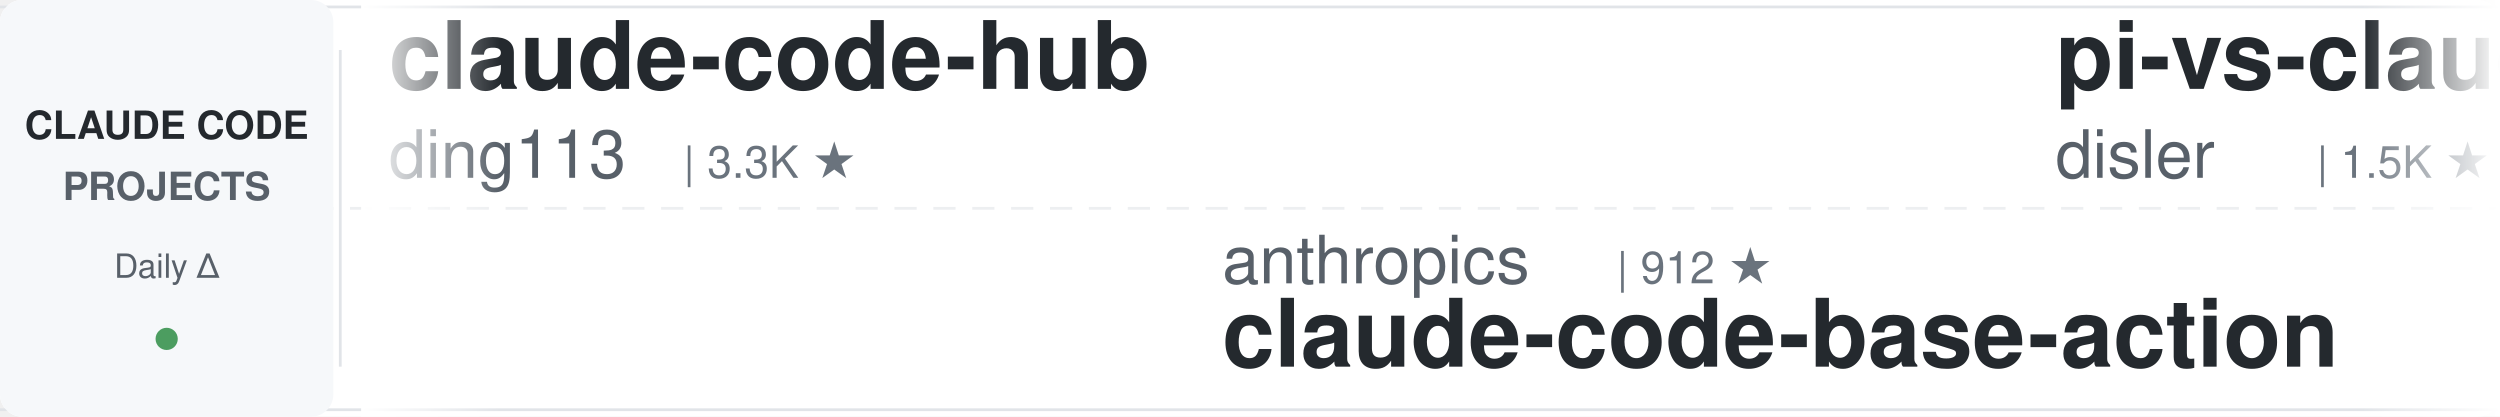
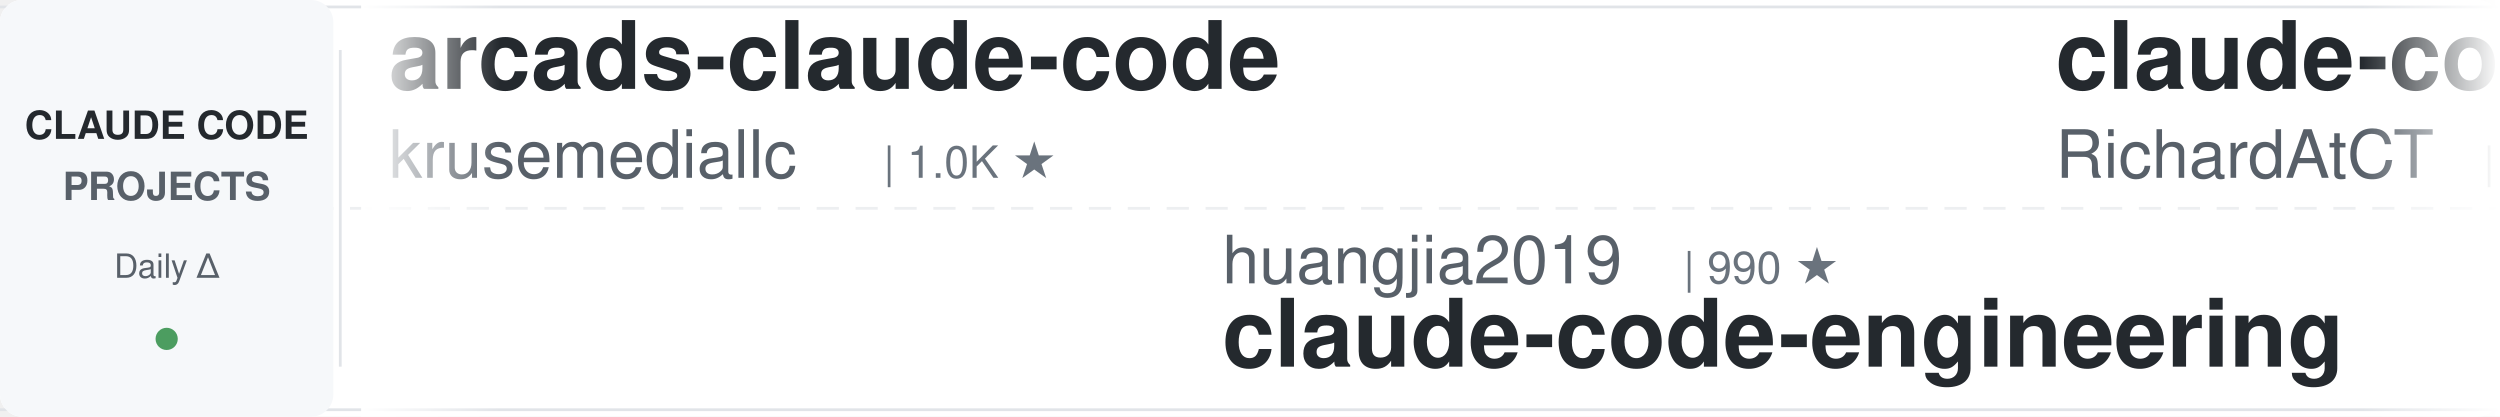
<svg xmlns="http://www.w3.org/2000/svg" width="900" height="150">
  <defs>
    <linearGradient id="leftFade" x1="0%" y1="0%" x2="100%" y2="0%">
      <stop offset="0%" style="stop-color:#ffffff;stop-opacity:1" />
      <stop offset="100%" style="stop-color:#ffffff;stop-opacity:0" />
    </linearGradient>
    <linearGradient id="rightFade" x1="0%" y1="0%" x2="100%" y2="0%">
      <stop offset="0%" style="stop-color:#ffffff;stop-opacity:0" />
      <stop offset="100%" style="stop-color:#ffffff;stop-opacity:1" />
    </linearGradient>
  </defs>
  <rect width="900" height="150" fill="#ffffff" rx="8" />
  <rect x="0" y="2" width="900" height="1" fill="#e1e4e8" />
  <rect x="0" y="147" width="900" height="1" fill="#e1e4e8" />
  <line x1="0" y1="75" x2="900" y2="75" stroke="#e1e4e8" stroke-width="1" stroke-dasharray="8 6" opacity="0.6" />
  <rect x="0" y="0" width="120" height="150" fill="#f6f8fa" rx="8" />
  <text x="60" y="50" font-family="-apple-system, BlinkMacSystemFont, 'Segoe UI', Helvetica, Arial, sans-serif" font-size="14" font-weight="600" fill="#24292e" text-anchor="middle">CLAUDE CODE</text>
  <text x="60" y="72" font-family="-apple-system, BlinkMacSystemFont, 'Segoe UI', Helvetica, Arial, sans-serif" font-size="14" font-weight="600" fill="#586069" text-anchor="middle">PROJECTS</text>
  <text x="60" y="100" font-family="-apple-system, BlinkMacSystemFont, 'Segoe UI', Helvetica, Arial, sans-serif" font-size="12" font-weight="500" fill="#586069" text-anchor="middle">Daily Δ</text>
  <circle cx="60" cy="122" r="4" fill="#22863a" opacity="0.8" />
  <rect x="122" y="18" width="1" height="114" fill="#e1e4e8" />
  <clipPath id="tickerClip">
    <rect x="130" y="0" width="770" height="150" />
  </clipPath>
  <g clip-path="url(#tickerClip)">
    <g id="tickerItems">
      <animateTransform attributeName="transform" attributeType="XML" type="translate" from="0 0" to="-3000 0" dur="54s" repeatCount="indefinite" />
      <g transform="translate(0, 0)">
-         <text x="140" y="32" font-family="-apple-system, BlinkMacSystemFont, 'Segoe UI', Helvetica, Arial, sans-serif" font-size="34" font-weight="600" fill="#24292e">claude-code-hub</text>
-         <text x="140" y="64" font-family="-apple-system, BlinkMacSystemFont, 'Segoe UI', Helvetica, Arial, sans-serif" font-size="24" font-weight="400" fill="#586069">ding113</text>
-         <text x="246" y="64" font-family="-apple-system, BlinkMacSystemFont, 'Segoe UI', Helvetica, Arial, sans-serif" font-size="16" font-weight="500" fill="#6a737d">| 3.3K ★</text>
+         <text x="140" y="32" font-family="-apple-system, BlinkMacSystemFont, 'Segoe UI', Helvetica, Arial, sans-serif" font-size="34" font-weight="600" fill="#24292e">arcads-claude-code</text>
+         <text x="140" y="64" font-family="-apple-system, BlinkMacSystemFont, 'Segoe UI', Helvetica, Arial, sans-serif" font-size="24" font-weight="400" fill="#586069">krusemediallc</text>
+         <text x="318" y="64" font-family="-apple-system, BlinkMacSystemFont, 'Segoe UI', Helvetica, Arial, sans-serif" font-size="16" font-weight="500" fill="#6a737d">| 1.0K ★</text>
      </g>
      <g transform="translate(300, 0)">
-         <text x="140" y="102" font-family="-apple-system, BlinkMacSystemFont, 'Segoe UI', Helvetica, Arial, sans-serif" font-size="24" font-weight="400" fill="#586069">anthropics</text>
-         <text x="282" y="102" font-family="-apple-system, BlinkMacSystemFont, 'Segoe UI', Helvetica, Arial, sans-serif" font-size="16" font-weight="500" fill="#6a737d">| 912 ★</text>
-         <text x="140" y="132" font-family="-apple-system, BlinkMacSystemFont, 'Segoe UI', Helvetica, Arial, sans-serif" font-size="34" font-weight="600" fill="#24292e">claude-code-base-action</text>
+         <text x="140" y="102" font-family="-apple-system, BlinkMacSystemFont, 'Segoe UI', Helvetica, Arial, sans-serif" font-size="24" font-weight="400" fill="#586069">huangjia2019</text>
+         <text x="306" y="102" font-family="-apple-system, BlinkMacSystemFont, 'Segoe UI', Helvetica, Arial, sans-serif" font-size="16" font-weight="500" fill="#6a737d">| 990 ★</text>
+         <text x="140" y="132" font-family="-apple-system, BlinkMacSystemFont, 'Segoe UI', Helvetica, Arial, sans-serif" font-size="34" font-weight="600" fill="#24292e">claude-code-engineering</text>
      </g>
      <g transform="translate(600, 0)">
-         <text x="140" y="32" font-family="-apple-system, BlinkMacSystemFont, 'Segoe UI', Helvetica, Arial, sans-serif" font-size="34" font-weight="600" fill="#24292e">pi-vs-claude-code</text>
-         <text x="140" y="64" font-family="-apple-system, BlinkMacSystemFont, 'Segoe UI', Helvetica, Arial, sans-serif" font-size="24" font-weight="400" fill="#586069">disler</text>
-         <text x="234" y="64" font-family="-apple-system, BlinkMacSystemFont, 'Segoe UI', Helvetica, Arial, sans-serif" font-size="16" font-weight="500" fill="#6a737d">| 1.5K ★</text>
+         <text x="140" y="32" font-family="-apple-system, BlinkMacSystemFont, 'Segoe UI', Helvetica, Arial, sans-serif" font-size="34" font-weight="600" fill="#24292e">claude-code-telegram</text>
+         <text x="140" y="64" font-family="-apple-system, BlinkMacSystemFont, 'Segoe UI', Helvetica, Arial, sans-serif" font-size="24" font-weight="400" fill="#586069">RichardAtCT</text>
+         <text x="294" y="64" font-family="-apple-system, BlinkMacSystemFont, 'Segoe UI', Helvetica, Arial, sans-serif" font-size="16" font-weight="500" fill="#6a737d">| 2.7K ★</text>
      </g>
      <g transform="translate(900, 0)">
-         <text x="140" y="102" font-family="-apple-system, BlinkMacSystemFont, 'Segoe UI', Helvetica, Arial, sans-serif" font-size="24" font-weight="400" fill="#586069">edmund-io</text>
-         <text x="270" y="102" font-family="-apple-system, BlinkMacSystemFont, 'Segoe UI', Helvetica, Arial, sans-serif" font-size="16" font-weight="500" fill="#6a737d">| 1.5K ★</text>
-         <text x="140" y="132" font-family="-apple-system, BlinkMacSystemFont, 'Segoe UI', Helvetica, Arial, sans-serif" font-size="34" font-weight="600" fill="#24292e">edmunds-claude-code</text>
+         <text x="140" y="102" font-family="-apple-system, BlinkMacSystemFont, 'Segoe UI', Helvetica, Arial, sans-serif" font-size="24" font-weight="400" fill="#586069">JrCx7scC</text>
+         <text x="258" y="102" font-family="-apple-system, BlinkMacSystemFont, 'Segoe UI', Helvetica, Arial, sans-serif" font-size="16" font-weight="500" fill="#6a737d">| 371 ★</text>
+         <text x="140" y="132" font-family="-apple-system, BlinkMacSystemFont, 'Segoe UI', Helvetica, Arial, sans-serif" font-size="34" font-weight="600" fill="#24292e">claude-code-source</text>
      </g>
      <g transform="translate(1200, 0)">
-         <text x="140" y="32" font-family="-apple-system, BlinkMacSystemFont, 'Segoe UI', Helvetica, Arial, sans-serif" font-size="34" font-weight="600" fill="#24292e">claude-code-templates</text>
-         <text x="140" y="64" font-family="-apple-system, BlinkMacSystemFont, 'Segoe UI', Helvetica, Arial, sans-serif" font-size="24" font-weight="400" fill="#586069">davila7</text>
-         <text x="246" y="64" font-family="-apple-system, BlinkMacSystemFont, 'Segoe UI', Helvetica, Arial, sans-serif" font-size="16" font-weight="500" fill="#6a737d">| 29.7K ★</text>
+         <text x="140" y="32" font-family="-apple-system, BlinkMacSystemFont, 'Segoe UI', Helvetica, Arial, sans-serif" font-size="34" font-weight="600" fill="#24292e">claude-code-source-build</text>
+         <text x="140" y="64" font-family="-apple-system, BlinkMacSystemFont, 'Segoe UI', Helvetica, Arial, sans-serif" font-size="24" font-weight="400" fill="#586069">andrew-kramer-inno</text>
+         <text x="378" y="64" font-family="-apple-system, BlinkMacSystemFont, 'Segoe UI', Helvetica, Arial, sans-serif" font-size="16" font-weight="500" fill="#6a737d">| 595 ★</text>
      </g>
      <g transform="translate(1500, 0)">
-         <text x="140" y="102" font-family="-apple-system, BlinkMacSystemFont, 'Segoe UI', Helvetica, Arial, sans-serif" font-size="24" font-weight="400" fill="#586069">liuup</text>
-         <text x="222" y="102" font-family="-apple-system, BlinkMacSystemFont, 'Segoe UI', Helvetica, Arial, sans-serif" font-size="16" font-weight="500" fill="#6a737d">| 3.6K ★</text>
-         <text x="140" y="132" font-family="-apple-system, BlinkMacSystemFont, 'Segoe UI', Helvetica, Arial, sans-serif" font-size="34" font-weight="600" fill="#24292e">claude-code-analysis</text>
+         <text x="140" y="102" font-family="-apple-system, BlinkMacSystemFont, 'Segoe UI', Helvetica, Arial, sans-serif" font-size="24" font-weight="400" fill="#586069">SeemSeam</text>
+         <text x="258" y="102" font-family="-apple-system, BlinkMacSystemFont, 'Segoe UI', Helvetica, Arial, sans-serif" font-size="16" font-weight="500" fill="#6a737d">| 3.3K ★</text>
+         <text x="140" y="132" font-family="-apple-system, BlinkMacSystemFont, 'Segoe UI', Helvetica, Arial, sans-serif" font-size="34" font-weight="600" fill="#24292e">claude_codex_bridge</text>
      </g>
      <g transform="translate(1800, 0)">
-         <text x="140" y="32" font-family="-apple-system, BlinkMacSystemFont, 'Segoe UI', Helvetica, Arial, sans-serif" font-size="34" font-weight="600" fill="#24292e">claude-code-proxy</text>
-         <text x="140" y="64" font-family="-apple-system, BlinkMacSystemFont, 'Segoe UI', Helvetica, Arial, sans-serif" font-size="24" font-weight="400" fill="#586069">fuergaosi233</text>
-         <text x="306" y="64" font-family="-apple-system, BlinkMacSystemFont, 'Segoe UI', Helvetica, Arial, sans-serif" font-size="16" font-weight="500" fill="#6a737d">| 2.7K ★</text>
+         <text x="140" y="32" font-family="-apple-system, BlinkMacSystemFont, 'Segoe UI', Helvetica, Arial, sans-serif" font-size="34" font-weight="600" fill="#24292e">claude-code-settings</text>
+         <text x="140" y="64" font-family="-apple-system, BlinkMacSystemFont, 'Segoe UI', Helvetica, Arial, sans-serif" font-size="24" font-weight="400" fill="#586069">feiskyer</text>
+         <text x="258" y="64" font-family="-apple-system, BlinkMacSystemFont, 'Segoe UI', Helvetica, Arial, sans-serif" font-size="16" font-weight="500" fill="#6a737d">| 1.6K ★</text>
      </g>
      <g transform="translate(2100, 0)">
-         <text x="140" y="102" font-family="-apple-system, BlinkMacSystemFont, 'Segoe UI', Helvetica, Arial, sans-serif" font-size="24" font-weight="400" fill="#586069">VoltAgent</text>
-         <text x="270" y="102" font-family="-apple-system, BlinkMacSystemFont, 'Segoe UI', Helvetica, Arial, sans-serif" font-size="16" font-weight="500" fill="#6a737d">| 23.5K ★</text>
-         <text x="140" y="132" font-family="-apple-system, BlinkMacSystemFont, 'Segoe UI', Helvetica, Arial, sans-serif" font-size="34" font-weight="600" fill="#24292e">awesome-claude-code-suba...</text>
+         <text x="140" y="102" font-family="-apple-system, BlinkMacSystemFont, 'Segoe UI', Helvetica, Arial, sans-serif" font-size="24" font-weight="400" fill="#586069">xu-xiang</text>
+         <text x="258" y="102" font-family="-apple-system, BlinkMacSystemFont, 'Segoe UI', Helvetica, Arial, sans-serif" font-size="16" font-weight="500" fill="#6a737d">| 1.7K ★</text>
+         <text x="140" y="132" font-family="-apple-system, BlinkMacSystemFont, 'Segoe UI', Helvetica, Arial, sans-serif" font-size="34" font-weight="600" fill="#24292e">everything-claude-code-z...</text>
      </g>
      <g transform="translate(2400, 0)">
-         <text x="140" y="32" font-family="-apple-system, BlinkMacSystemFont, 'Segoe UI', Helvetica, Arial, sans-serif" font-size="34" font-weight="600" fill="#24292e">claude-code-system-promp...</text>
-         <text x="140" y="64" font-family="-apple-system, BlinkMacSystemFont, 'Segoe UI', Helvetica, Arial, sans-serif" font-size="24" font-weight="400" fill="#586069">Piebald-AI</text>
-         <text x="282" y="64" font-family="-apple-system, BlinkMacSystemFont, 'Segoe UI', Helvetica, Arial, sans-serif" font-size="16" font-weight="500" fill="#6a737d">| 11.9K ★</text>
+         <text x="140" y="32" font-family="-apple-system, BlinkMacSystemFont, 'Segoe UI', Helvetica, Arial, sans-serif" font-size="34" font-weight="600" fill="#24292e">claude-code-my-workflow</text>
+         <text x="140" y="64" font-family="-apple-system, BlinkMacSystemFont, 'Segoe UI', Helvetica, Arial, sans-serif" font-size="24" font-weight="400" fill="#586069">pedrohcgs</text>
+         <text x="270" y="64" font-family="-apple-system, BlinkMacSystemFont, 'Segoe UI', Helvetica, Arial, sans-serif" font-size="16" font-weight="500" fill="#6a737d">| 1.4K ★</text>
      </g>
      <g transform="translate(2700, 0)">
-         <text x="140" y="102" font-family="-apple-system, BlinkMacSystemFont, 'Segoe UI', Helvetica, Arial, sans-serif" font-size="24" font-weight="400" fill="#586069">repowise-dev</text>
-         <text x="306" y="102" font-family="-apple-system, BlinkMacSystemFont, 'Segoe UI', Helvetica, Arial, sans-serif" font-size="16" font-weight="500" fill="#6a737d">| 1.2K ★</text>
-         <text x="140" y="132" font-family="-apple-system, BlinkMacSystemFont, 'Segoe UI', Helvetica, Arial, sans-serif" font-size="34" font-weight="600" fill="#24292e">claude-code-prompts</text>
+         <text x="140" y="102" font-family="-apple-system, BlinkMacSystemFont, 'Segoe UI', Helvetica, Arial, sans-serif" font-size="24" font-weight="400" fill="#586069">1rgs</text>
+         <text x="210" y="102" font-family="-apple-system, BlinkMacSystemFont, 'Segoe UI', Helvetica, Arial, sans-serif" font-size="16" font-weight="500" fill="#6a737d">| 3.7K ★</text>
+         <text x="140" y="132" font-family="-apple-system, BlinkMacSystemFont, 'Segoe UI', Helvetica, Arial, sans-serif" font-size="34" font-weight="600" fill="#24292e">claude-code-proxy</text>
      </g>
      <g transform="translate(3000, 0)">
-         <text x="140" y="32" font-family="-apple-system, BlinkMacSystemFont, 'Segoe UI', Helvetica, Arial, sans-serif" font-size="34" font-weight="600" fill="#24292e">claude-code-hub</text>
-         <text x="140" y="64" font-family="-apple-system, BlinkMacSystemFont, 'Segoe UI', Helvetica, Arial, sans-serif" font-size="24" font-weight="400" fill="#586069">ding113</text>
-         <text x="246" y="64" font-family="-apple-system, BlinkMacSystemFont, 'Segoe UI', Helvetica, Arial, sans-serif" font-size="16" font-weight="500" fill="#6a737d">| 3.3K ★</text>
+         <text x="140" y="32" font-family="-apple-system, BlinkMacSystemFont, 'Segoe UI', Helvetica, Arial, sans-serif" font-size="34" font-weight="600" fill="#24292e">arcads-claude-code</text>
+         <text x="140" y="64" font-family="-apple-system, BlinkMacSystemFont, 'Segoe UI', Helvetica, Arial, sans-serif" font-size="24" font-weight="400" fill="#586069">krusemediallc</text>
+         <text x="318" y="64" font-family="-apple-system, BlinkMacSystemFont, 'Segoe UI', Helvetica, Arial, sans-serif" font-size="16" font-weight="500" fill="#6a737d">| 1.0K ★</text>
      </g>
      <g transform="translate(3300, 0)">
-         <text x="140" y="102" font-family="-apple-system, BlinkMacSystemFont, 'Segoe UI', Helvetica, Arial, sans-serif" font-size="24" font-weight="400" fill="#586069">anthropics</text>
-         <text x="282" y="102" font-family="-apple-system, BlinkMacSystemFont, 'Segoe UI', Helvetica, Arial, sans-serif" font-size="16" font-weight="500" fill="#6a737d">| 912 ★</text>
-         <text x="140" y="132" font-family="-apple-system, BlinkMacSystemFont, 'Segoe UI', Helvetica, Arial, sans-serif" font-size="34" font-weight="600" fill="#24292e">claude-code-base-action</text>
+         <text x="140" y="102" font-family="-apple-system, BlinkMacSystemFont, 'Segoe UI', Helvetica, Arial, sans-serif" font-size="24" font-weight="400" fill="#586069">huangjia2019</text>
+         <text x="306" y="102" font-family="-apple-system, BlinkMacSystemFont, 'Segoe UI', Helvetica, Arial, sans-serif" font-size="16" font-weight="500" fill="#6a737d">| 990 ★</text>
+         <text x="140" y="132" font-family="-apple-system, BlinkMacSystemFont, 'Segoe UI', Helvetica, Arial, sans-serif" font-size="34" font-weight="600" fill="#24292e">claude-code-engineering</text>
      </g>
      <g transform="translate(3600, 0)">
-         <text x="140" y="32" font-family="-apple-system, BlinkMacSystemFont, 'Segoe UI', Helvetica, Arial, sans-serif" font-size="34" font-weight="600" fill="#24292e">pi-vs-claude-code</text>
-         <text x="140" y="64" font-family="-apple-system, BlinkMacSystemFont, 'Segoe UI', Helvetica, Arial, sans-serif" font-size="24" font-weight="400" fill="#586069">disler</text>
-         <text x="234" y="64" font-family="-apple-system, BlinkMacSystemFont, 'Segoe UI', Helvetica, Arial, sans-serif" font-size="16" font-weight="500" fill="#6a737d">| 1.5K ★</text>
+         <text x="140" y="32" font-family="-apple-system, BlinkMacSystemFont, 'Segoe UI', Helvetica, Arial, sans-serif" font-size="34" font-weight="600" fill="#24292e">claude-code-telegram</text>
+         <text x="140" y="64" font-family="-apple-system, BlinkMacSystemFont, 'Segoe UI', Helvetica, Arial, sans-serif" font-size="24" font-weight="400" fill="#586069">RichardAtCT</text>
+         <text x="294" y="64" font-family="-apple-system, BlinkMacSystemFont, 'Segoe UI', Helvetica, Arial, sans-serif" font-size="16" font-weight="500" fill="#6a737d">| 2.7K ★</text>
      </g>
      <g transform="translate(3900, 0)">
-         <text x="140" y="102" font-family="-apple-system, BlinkMacSystemFont, 'Segoe UI', Helvetica, Arial, sans-serif" font-size="24" font-weight="400" fill="#586069">edmund-io</text>
-         <text x="270" y="102" font-family="-apple-system, BlinkMacSystemFont, 'Segoe UI', Helvetica, Arial, sans-serif" font-size="16" font-weight="500" fill="#6a737d">| 1.5K ★</text>
-         <text x="140" y="132" font-family="-apple-system, BlinkMacSystemFont, 'Segoe UI', Helvetica, Arial, sans-serif" font-size="34" font-weight="600" fill="#24292e">edmunds-claude-code</text>
+         <text x="140" y="102" font-family="-apple-system, BlinkMacSystemFont, 'Segoe UI', Helvetica, Arial, sans-serif" font-size="24" font-weight="400" fill="#586069">JrCx7scC</text>
+         <text x="258" y="102" font-family="-apple-system, BlinkMacSystemFont, 'Segoe UI', Helvetica, Arial, sans-serif" font-size="16" font-weight="500" fill="#6a737d">| 371 ★</text>
+         <text x="140" y="132" font-family="-apple-system, BlinkMacSystemFont, 'Segoe UI', Helvetica, Arial, sans-serif" font-size="34" font-weight="600" fill="#24292e">claude-code-source</text>
      </g>
    </g>
  </g>
  <rect x="130" y="0" width="50" height="150" fill="url(#leftFade)" />
  <rect x="850" y="0" width="50" height="150" fill="url(#rightFade)" />
</svg>
